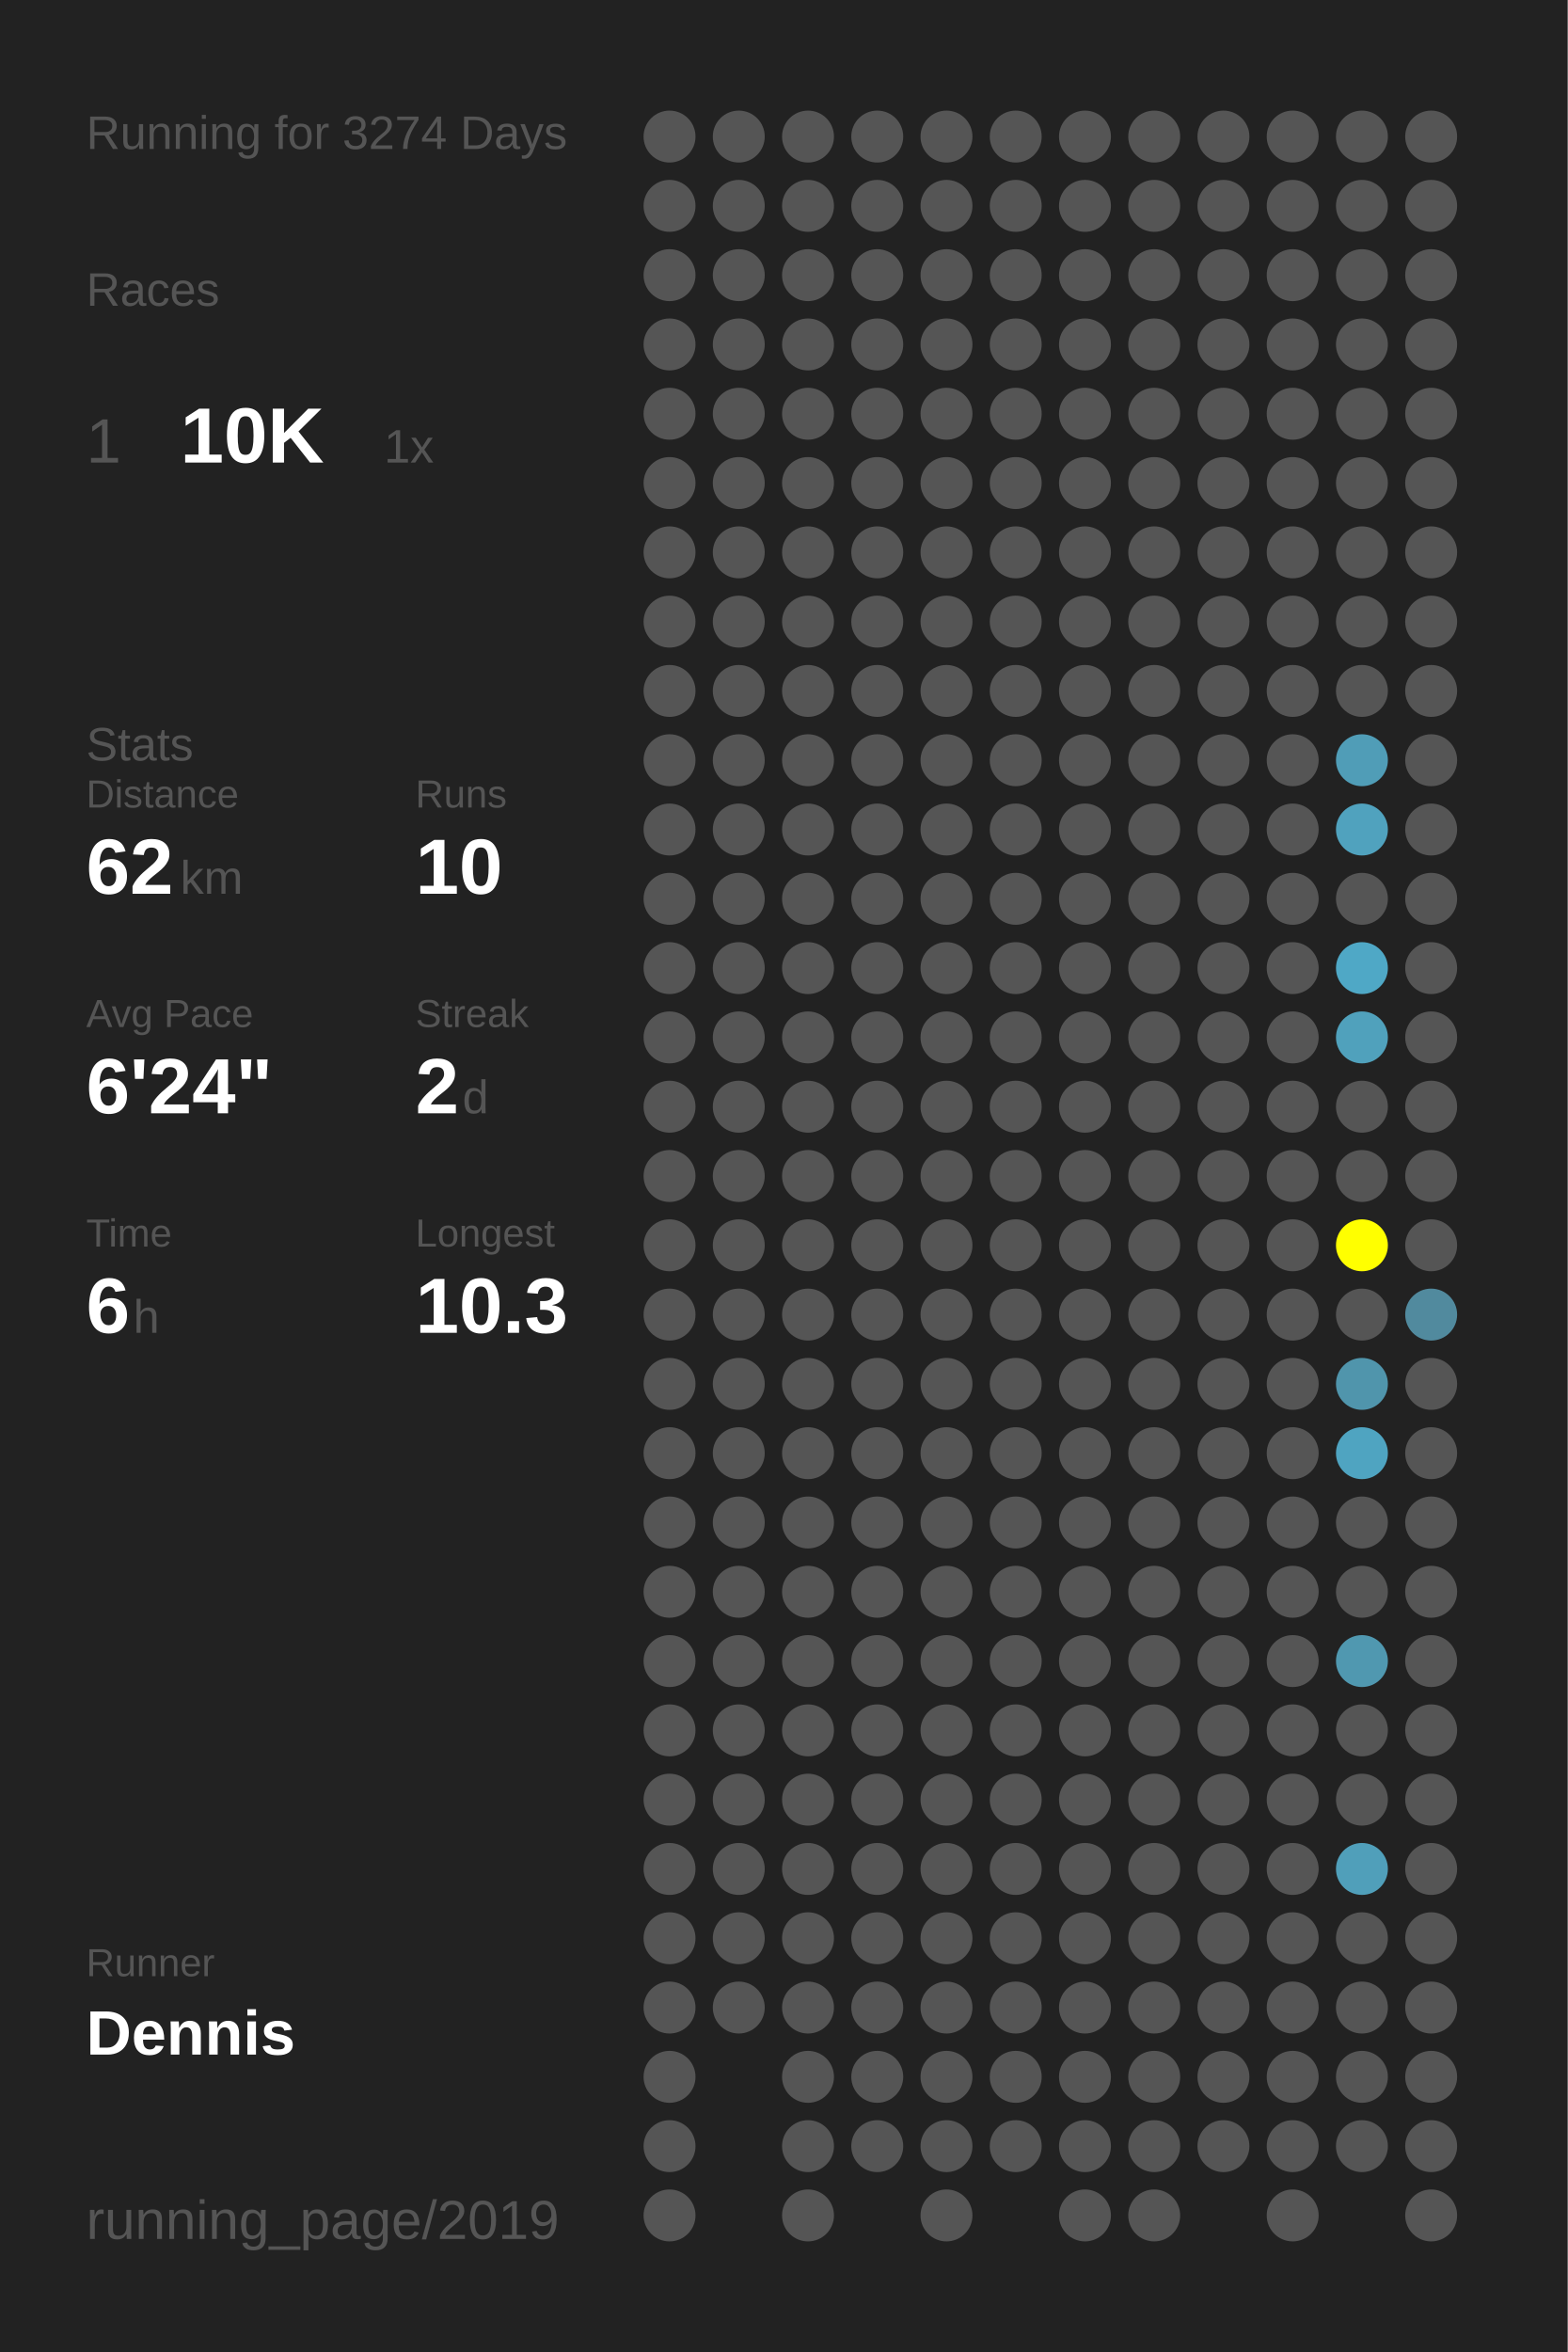
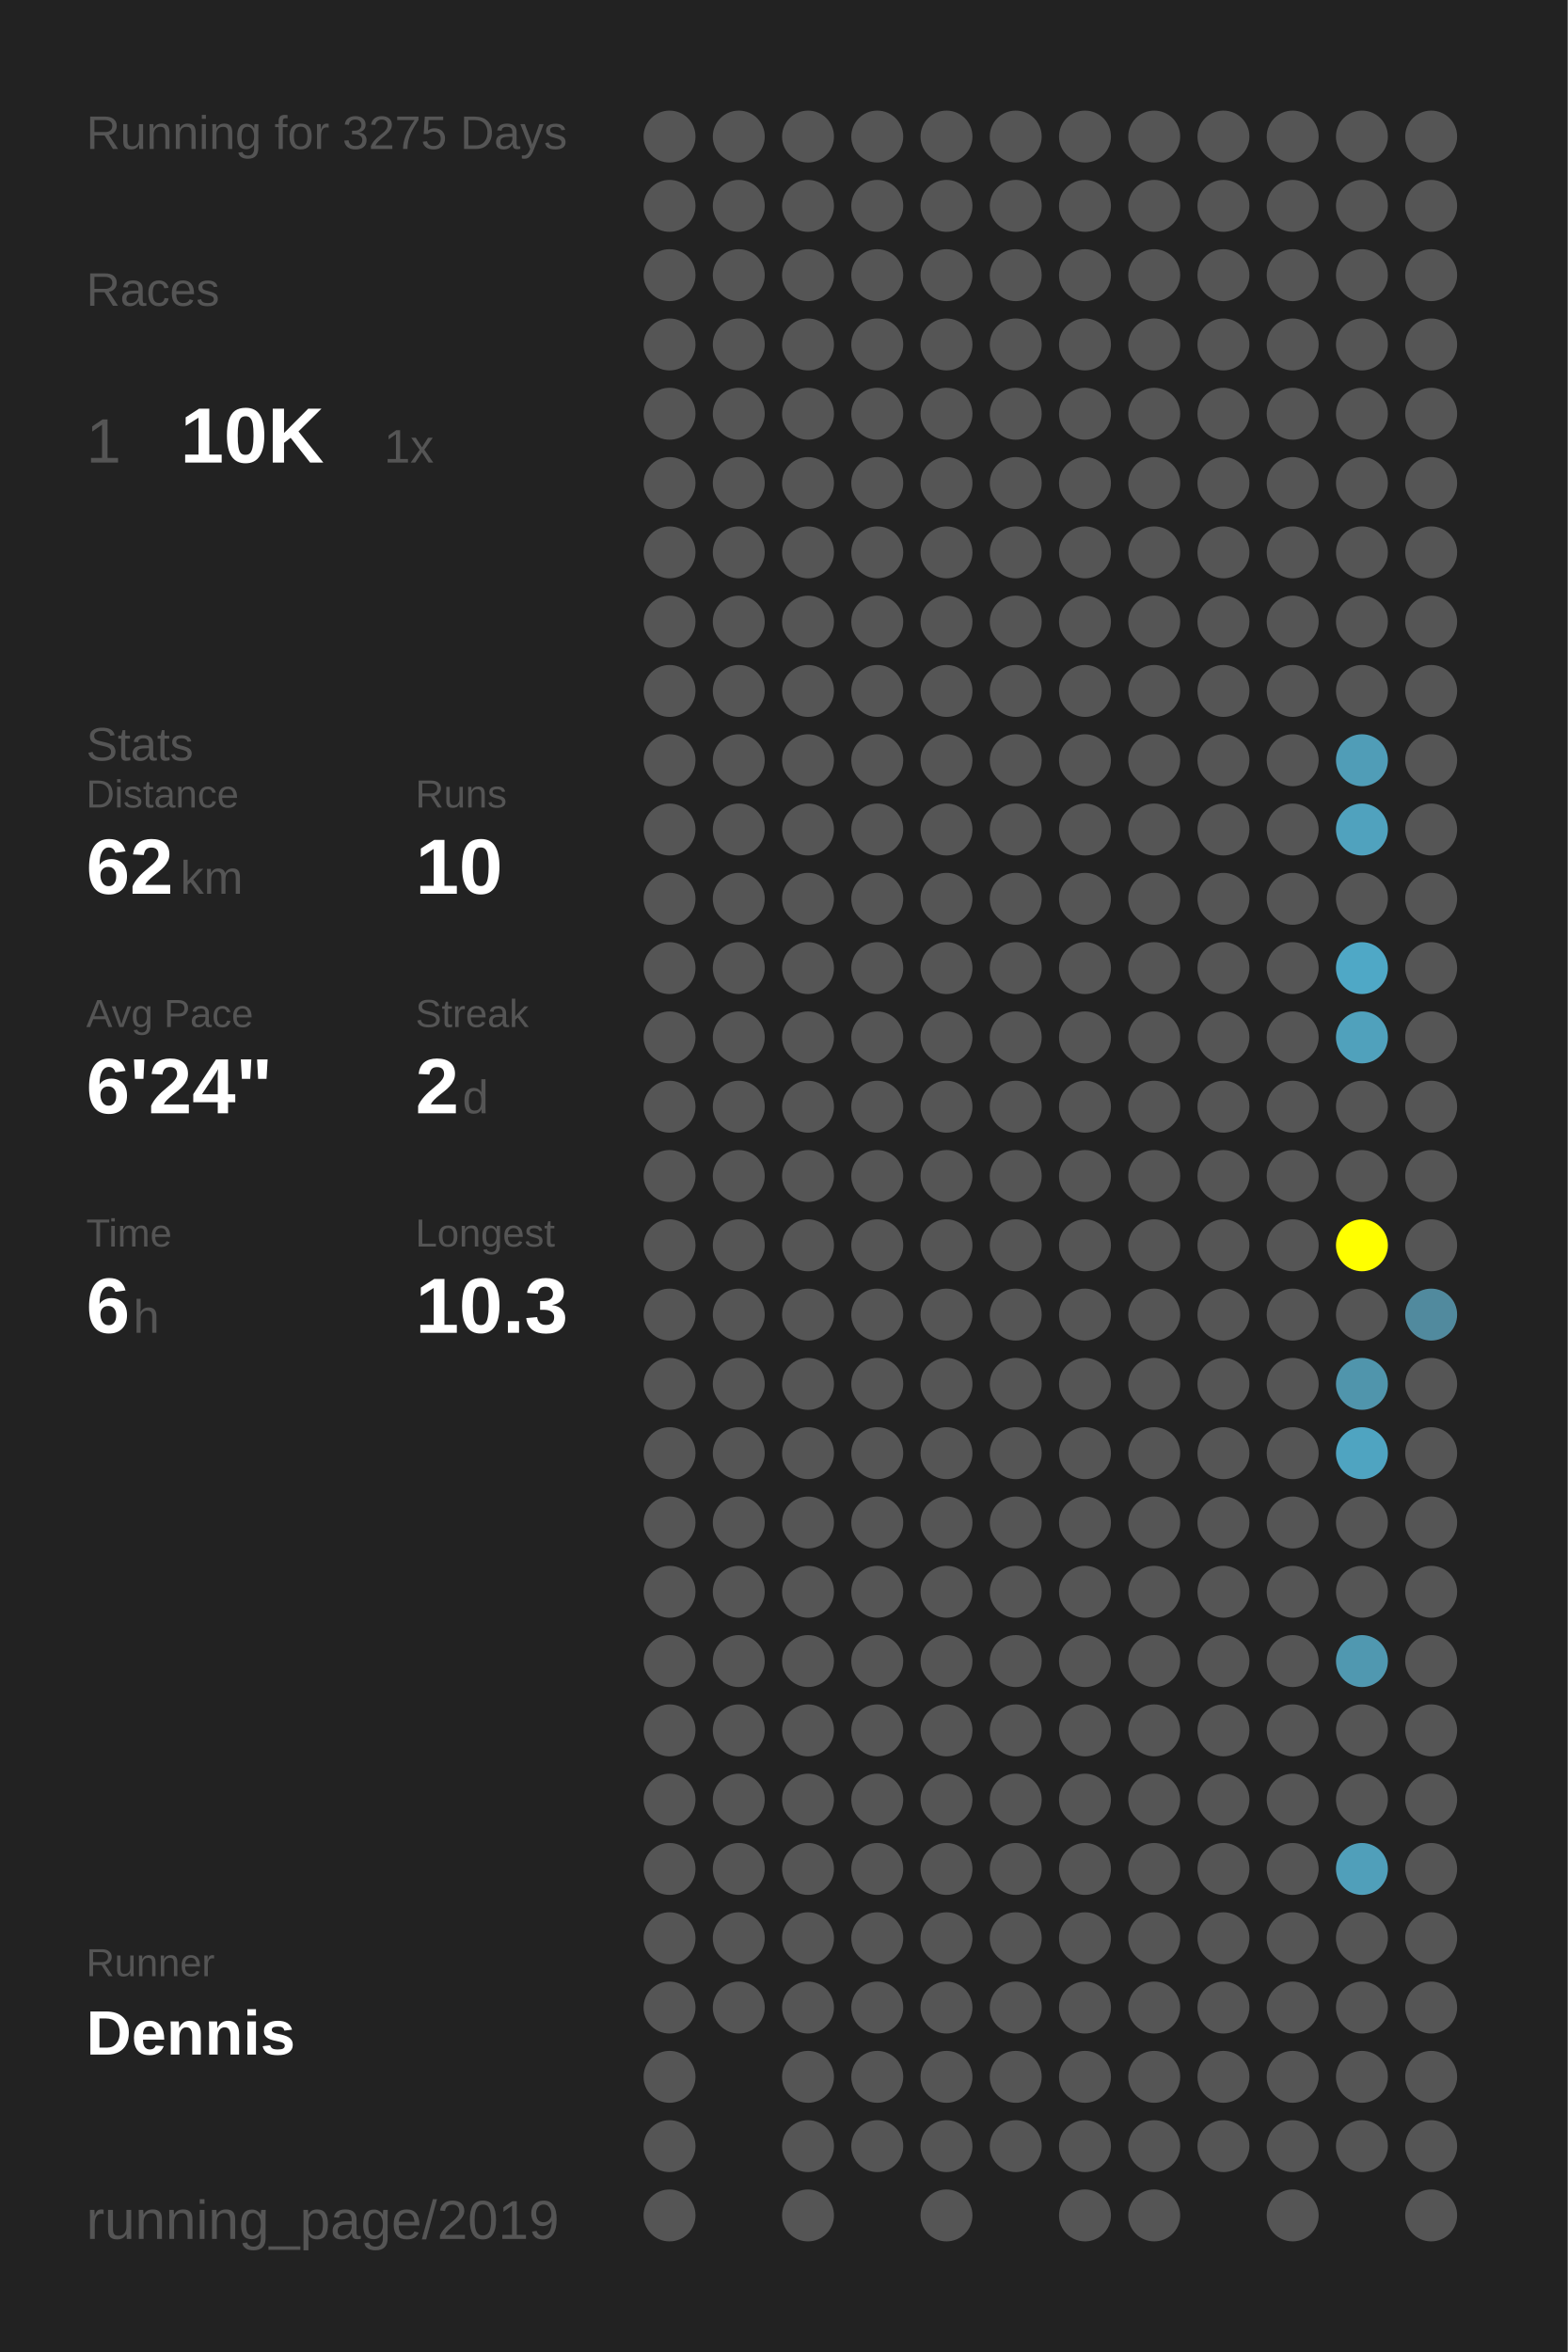
<svg xmlns="http://www.w3.org/2000/svg" baseProfile="full" height="300mm" version="1.1" viewBox="0,0,200,300" width="200mm">
  <defs />
  <rect fill="#222222" height="300" width="200" x="0" y="0" />
-   <text fill="#555555" style="font-size:6px; font-family:Arial;" x="11" y="19">Running for 3274 Days</text>
+   <text fill="#555555" style="font-size:6px; font-family:Arial;" x="11" y="19">Running for 3275 Days</text>
  <text fill="#555555" style="font-size:6px; font-family:Arial;" x="11" y="39">Races</text>
  <text fill="#555555" style="font-size:8px; font-family:Arial;" x="11" y="59">1</text>
  <text fill="#FFFFFF" style="font-size:10px; font-family:Arial; font-weight:bold;" x="23" y="59">10K</text>
  <text fill="#555555" style="font-size:6px; font-family:Arial;" x="49" y="59">1x</text>
  <text fill="#555555" style="font-size:6px; font-family:Arial;" x="11" y="97">Stats</text>
  <text fill="#555555" style="font-size:5px; font-family:Arial;" x="11" y="103">Distance</text>
  <text fill="#FFFFFF" style="font-size:10px; font-family:Arial; font-weight:bold;" x="11" y="114">62</text>
  <text fill="#555555" style="font-size:6px; font-family:Arial;" x="23" y="114">km</text>
  <text fill="#555555" style="font-size:5px; font-family:Arial;" x="53" y="103">Runs</text>
  <text fill="#FFFFFF" style="font-size:10px; font-family:Arial; font-weight:bold;" x="53" y="114">10</text>
  <text fill="#555555" style="font-size:5px; font-family:Arial;" x="11" y="131">Avg Pace</text>
  <text fill="#FFFFFF" style="font-size:10px; font-family:Arial; font-weight:bold;" x="11" y="142">6'24"</text>
  <text fill="#555555" style="font-size:5px; font-family:Arial;" x="53" y="131">Streak</text>
  <text fill="#FFFFFF" style="font-size:10px; font-family:Arial; font-weight:bold;" x="53" y="142">2</text>
  <text fill="#555555" style="font-size:6px; font-family:Arial;" x="59" y="142">d</text>
  <text fill="#555555" style="font-size:5px; font-family:Arial;" x="11" y="159">Time</text>
  <text fill="#FFFFFF" style="font-size:10px; font-family:Arial; font-weight:bold;" x="11" y="170">6</text>
  <text fill="#555555" style="font-size:6px; font-family:Arial;" x="17" y="170">h</text>
  <text fill="#555555" style="font-size:5px; font-family:Arial;" x="53" y="159">Longest</text>
  <text fill="#FFFFFF" style="font-size:10px; font-family:Arial; font-weight:bold;" x="53" y="170">10.3</text>
  <text fill="#555555" style="font-size:5px; font-family:Arial;" x="11" y="252.065">Runner</text>
  <text fill="#FFFFFF" style="font-size:8px; font-family:Arial; font-weight:bold;" x="11" y="262.065">Dennis</text>
  <text fill="#555555" style="font-size:7px; font-family:Arial;" x="11" y="285.581">running_page/2019</text>
  <circle cx="85.417" cy="17.419" fill="#555555" r="3.312" />
  <circle cx="85.417" cy="26.258" fill="#555555" r="3.312" />
  <circle cx="85.417" cy="35.097" fill="#555555" r="3.312" />
  <circle cx="85.417" cy="43.935" fill="#555555" r="3.312" />
  <circle cx="85.417" cy="52.774" fill="#555555" r="3.312" />
  <circle cx="85.417" cy="61.613" fill="#555555" r="3.312" />
  <circle cx="85.417" cy="70.452" fill="#555555" r="3.312" />
  <circle cx="85.417" cy="79.29" fill="#555555" r="3.312" />
  <circle cx="85.417" cy="88.129" fill="#555555" r="3.312" />
  <circle cx="85.417" cy="96.968" fill="#555555" r="3.312" />
  <circle cx="85.417" cy="105.806" fill="#555555" r="3.312" />
  <circle cx="85.417" cy="114.645" fill="#555555" r="3.312" />
  <circle cx="85.417" cy="123.484" fill="#555555" r="3.312" />
  <circle cx="85.417" cy="132.323" fill="#555555" r="3.312" />
  <circle cx="85.417" cy="141.161" fill="#555555" r="3.312" />
  <circle cx="85.417" cy="150" fill="#555555" r="3.312" />
  <circle cx="85.417" cy="158.839" fill="#555555" r="3.312" />
  <circle cx="85.417" cy="167.677" fill="#555555" r="3.312" />
  <circle cx="85.417" cy="176.516" fill="#555555" r="3.312" />
  <circle cx="85.417" cy="185.355" fill="#555555" r="3.312" />
  <circle cx="85.417" cy="194.194" fill="#555555" r="3.312" />
  <circle cx="85.417" cy="203.032" fill="#555555" r="3.312" />
  <circle cx="85.417" cy="211.871" fill="#555555" r="3.312" />
  <circle cx="85.417" cy="220.71" fill="#555555" r="3.312" />
  <circle cx="85.417" cy="229.548" fill="#555555" r="3.312" />
  <circle cx="85.417" cy="238.387" fill="#555555" r="3.312" />
  <circle cx="85.417" cy="247.226" fill="#555555" r="3.312" />
  <circle cx="85.417" cy="256.065" fill="#555555" r="3.312" />
  <circle cx="85.417" cy="264.903" fill="#555555" r="3.312" />
  <circle cx="85.417" cy="273.742" fill="#555555" r="3.312" />
  <circle cx="85.417" cy="282.581" fill="#555555" r="3.312" />
  <circle cx="94.25" cy="17.419" fill="#555555" r="3.312" />
  <circle cx="94.25" cy="26.258" fill="#555555" r="3.312" />
  <circle cx="94.25" cy="35.097" fill="#555555" r="3.312" />
  <circle cx="94.25" cy="43.935" fill="#555555" r="3.312" />
  <circle cx="94.25" cy="52.774" fill="#555555" r="3.312" />
  <circle cx="94.25" cy="61.613" fill="#555555" r="3.312" />
  <circle cx="94.25" cy="70.452" fill="#555555" r="3.312" />
  <circle cx="94.25" cy="79.29" fill="#555555" r="3.312" />
  <circle cx="94.25" cy="88.129" fill="#555555" r="3.312" />
  <circle cx="94.25" cy="96.968" fill="#555555" r="3.312" />
  <circle cx="94.25" cy="105.806" fill="#555555" r="3.312" />
  <circle cx="94.25" cy="114.645" fill="#555555" r="3.312" />
  <circle cx="94.25" cy="123.484" fill="#555555" r="3.312" />
  <circle cx="94.25" cy="132.323" fill="#555555" r="3.312" />
  <circle cx="94.25" cy="141.161" fill="#555555" r="3.312" />
  <circle cx="94.25" cy="150" fill="#555555" r="3.312" />
  <circle cx="94.25" cy="158.839" fill="#555555" r="3.312" />
  <circle cx="94.25" cy="167.677" fill="#555555" r="3.312" />
  <circle cx="94.25" cy="176.516" fill="#555555" r="3.312" />
  <circle cx="94.25" cy="185.355" fill="#555555" r="3.312" />
  <circle cx="94.25" cy="194.194" fill="#555555" r="3.312" />
  <circle cx="94.25" cy="203.032" fill="#555555" r="3.312" />
  <circle cx="94.25" cy="211.871" fill="#555555" r="3.312" />
  <circle cx="94.25" cy="220.71" fill="#555555" r="3.312" />
  <circle cx="94.25" cy="229.548" fill="#555555" r="3.312" />
  <circle cx="94.25" cy="238.387" fill="#555555" r="3.312" />
  <circle cx="94.25" cy="247.226" fill="#555555" r="3.312" />
  <circle cx="94.25" cy="256.065" fill="#555555" r="3.312" />
  <circle cx="103.083" cy="17.419" fill="#555555" r="3.312" />
  <circle cx="103.083" cy="26.258" fill="#555555" r="3.312" />
  <circle cx="103.083" cy="35.097" fill="#555555" r="3.312" />
  <circle cx="103.083" cy="43.935" fill="#555555" r="3.312" />
  <circle cx="103.083" cy="52.774" fill="#555555" r="3.312" />
  <circle cx="103.083" cy="61.613" fill="#555555" r="3.312" />
  <circle cx="103.083" cy="70.452" fill="#555555" r="3.312" />
  <circle cx="103.083" cy="79.29" fill="#555555" r="3.312" />
  <circle cx="103.083" cy="88.129" fill="#555555" r="3.312" />
  <circle cx="103.083" cy="96.968" fill="#555555" r="3.312" />
  <circle cx="103.083" cy="105.806" fill="#555555" r="3.312" />
  <circle cx="103.083" cy="114.645" fill="#555555" r="3.312" />
  <circle cx="103.083" cy="123.484" fill="#555555" r="3.312" />
  <circle cx="103.083" cy="132.323" fill="#555555" r="3.312" />
  <circle cx="103.083" cy="141.161" fill="#555555" r="3.312" />
  <circle cx="103.083" cy="150" fill="#555555" r="3.312" />
  <circle cx="103.083" cy="158.839" fill="#555555" r="3.312" />
  <circle cx="103.083" cy="167.677" fill="#555555" r="3.312" />
  <circle cx="103.083" cy="176.516" fill="#555555" r="3.312" />
  <circle cx="103.083" cy="185.355" fill="#555555" r="3.312" />
  <circle cx="103.083" cy="194.194" fill="#555555" r="3.312" />
  <circle cx="103.083" cy="203.032" fill="#555555" r="3.312" />
  <circle cx="103.083" cy="211.871" fill="#555555" r="3.312" />
  <circle cx="103.083" cy="220.71" fill="#555555" r="3.312" />
  <circle cx="103.083" cy="229.548" fill="#555555" r="3.312" />
  <circle cx="103.083" cy="238.387" fill="#555555" r="3.312" />
  <circle cx="103.083" cy="247.226" fill="#555555" r="3.312" />
  <circle cx="103.083" cy="256.065" fill="#555555" r="3.312" />
  <circle cx="103.083" cy="264.903" fill="#555555" r="3.312" />
  <circle cx="103.083" cy="273.742" fill="#555555" r="3.312" />
  <circle cx="103.083" cy="282.581" fill="#555555" r="3.312" />
  <circle cx="111.917" cy="17.419" fill="#555555" r="3.312" />
  <circle cx="111.917" cy="26.258" fill="#555555" r="3.312" />
  <circle cx="111.917" cy="35.097" fill="#555555" r="3.312" />
  <circle cx="111.917" cy="43.935" fill="#555555" r="3.312" />
  <circle cx="111.917" cy="52.774" fill="#555555" r="3.312" />
  <circle cx="111.917" cy="61.613" fill="#555555" r="3.312" />
  <circle cx="111.917" cy="70.452" fill="#555555" r="3.312" />
  <circle cx="111.917" cy="79.29" fill="#555555" r="3.312" />
  <circle cx="111.917" cy="88.129" fill="#555555" r="3.312" />
  <circle cx="111.917" cy="96.968" fill="#555555" r="3.312" />
  <circle cx="111.917" cy="105.806" fill="#555555" r="3.312" />
  <circle cx="111.917" cy="114.645" fill="#555555" r="3.312" />
  <circle cx="111.917" cy="123.484" fill="#555555" r="3.312" />
  <circle cx="111.917" cy="132.323" fill="#555555" r="3.312" />
  <circle cx="111.917" cy="141.161" fill="#555555" r="3.312" />
  <circle cx="111.917" cy="150" fill="#555555" r="3.312" />
  <circle cx="111.917" cy="158.839" fill="#555555" r="3.312" />
  <circle cx="111.917" cy="167.677" fill="#555555" r="3.312" />
  <circle cx="111.917" cy="176.516" fill="#555555" r="3.312" />
  <circle cx="111.917" cy="185.355" fill="#555555" r="3.312" />
  <circle cx="111.917" cy="194.194" fill="#555555" r="3.312" />
  <circle cx="111.917" cy="203.032" fill="#555555" r="3.312" />
  <circle cx="111.917" cy="211.871" fill="#555555" r="3.312" />
  <circle cx="111.917" cy="220.71" fill="#555555" r="3.312" />
  <circle cx="111.917" cy="229.548" fill="#555555" r="3.312" />
  <circle cx="111.917" cy="238.387" fill="#555555" r="3.312" />
  <circle cx="111.917" cy="247.226" fill="#555555" r="3.312" />
  <circle cx="111.917" cy="256.065" fill="#555555" r="3.312" />
  <circle cx="111.917" cy="264.903" fill="#555555" r="3.312" />
  <circle cx="111.917" cy="273.742" fill="#555555" r="3.312" />
  <circle cx="120.75" cy="17.419" fill="#555555" r="3.312" />
  <circle cx="120.75" cy="26.258" fill="#555555" r="3.312" />
  <circle cx="120.75" cy="35.097" fill="#555555" r="3.312" />
  <circle cx="120.75" cy="43.935" fill="#555555" r="3.312" />
  <circle cx="120.75" cy="52.774" fill="#555555" r="3.312" />
  <circle cx="120.75" cy="61.613" fill="#555555" r="3.312" />
  <circle cx="120.75" cy="70.452" fill="#555555" r="3.312" />
  <circle cx="120.75" cy="79.29" fill="#555555" r="3.312" />
  <circle cx="120.75" cy="88.129" fill="#555555" r="3.312" />
  <circle cx="120.75" cy="96.968" fill="#555555" r="3.312" />
  <circle cx="120.75" cy="105.806" fill="#555555" r="3.312" />
  <circle cx="120.75" cy="114.645" fill="#555555" r="3.312" />
  <circle cx="120.75" cy="123.484" fill="#555555" r="3.312" />
  <circle cx="120.75" cy="132.323" fill="#555555" r="3.312" />
  <circle cx="120.75" cy="141.161" fill="#555555" r="3.312" />
  <circle cx="120.75" cy="150" fill="#555555" r="3.312" />
  <circle cx="120.75" cy="158.839" fill="#555555" r="3.312" />
  <circle cx="120.75" cy="167.677" fill="#555555" r="3.312" />
  <circle cx="120.75" cy="176.516" fill="#555555" r="3.312" />
  <circle cx="120.75" cy="185.355" fill="#555555" r="3.312" />
  <circle cx="120.75" cy="194.194" fill="#555555" r="3.312" />
  <circle cx="120.75" cy="203.032" fill="#555555" r="3.312" />
  <circle cx="120.75" cy="211.871" fill="#555555" r="3.312" />
  <circle cx="120.75" cy="220.71" fill="#555555" r="3.312" />
  <circle cx="120.75" cy="229.548" fill="#555555" r="3.312" />
  <circle cx="120.75" cy="238.387" fill="#555555" r="3.312" />
  <circle cx="120.75" cy="247.226" fill="#555555" r="3.312" />
  <circle cx="120.75" cy="256.065" fill="#555555" r="3.312" />
  <circle cx="120.75" cy="264.903" fill="#555555" r="3.312" />
  <circle cx="120.75" cy="273.742" fill="#555555" r="3.312" />
  <circle cx="120.75" cy="282.581" fill="#555555" r="3.312" />
  <circle cx="129.583" cy="17.419" fill="#555555" r="3.312" />
  <circle cx="129.583" cy="26.258" fill="#555555" r="3.312" />
  <circle cx="129.583" cy="35.097" fill="#555555" r="3.312" />
  <circle cx="129.583" cy="43.935" fill="#555555" r="3.312" />
  <circle cx="129.583" cy="52.774" fill="#555555" r="3.312" />
  <circle cx="129.583" cy="61.613" fill="#555555" r="3.312" />
  <circle cx="129.583" cy="70.452" fill="#555555" r="3.312" />
  <circle cx="129.583" cy="79.29" fill="#555555" r="3.312" />
  <circle cx="129.583" cy="88.129" fill="#555555" r="3.312" />
  <circle cx="129.583" cy="96.968" fill="#555555" r="3.312" />
  <circle cx="129.583" cy="105.806" fill="#555555" r="3.312" />
  <circle cx="129.583" cy="114.645" fill="#555555" r="3.312" />
  <circle cx="129.583" cy="123.484" fill="#555555" r="3.312" />
  <circle cx="129.583" cy="132.323" fill="#555555" r="3.312" />
  <circle cx="129.583" cy="141.161" fill="#555555" r="3.312" />
  <circle cx="129.583" cy="150" fill="#555555" r="3.312" />
  <circle cx="129.583" cy="158.839" fill="#555555" r="3.312" />
  <circle cx="129.583" cy="167.677" fill="#555555" r="3.312" />
  <circle cx="129.583" cy="176.516" fill="#555555" r="3.312" />
  <circle cx="129.583" cy="185.355" fill="#555555" r="3.312" />
  <circle cx="129.583" cy="194.194" fill="#555555" r="3.312" />
  <circle cx="129.583" cy="203.032" fill="#555555" r="3.312" />
  <circle cx="129.583" cy="211.871" fill="#555555" r="3.312" />
  <circle cx="129.583" cy="220.71" fill="#555555" r="3.312" />
  <circle cx="129.583" cy="229.548" fill="#555555" r="3.312" />
  <circle cx="129.583" cy="238.387" fill="#555555" r="3.312" />
  <circle cx="129.583" cy="247.226" fill="#555555" r="3.312" />
  <circle cx="129.583" cy="256.065" fill="#555555" r="3.312" />
  <circle cx="129.583" cy="264.903" fill="#555555" r="3.312" />
  <circle cx="129.583" cy="273.742" fill="#555555" r="3.312" />
  <circle cx="138.417" cy="17.419" fill="#555555" r="3.312" />
  <circle cx="138.417" cy="26.258" fill="#555555" r="3.312" />
  <circle cx="138.417" cy="35.097" fill="#555555" r="3.312" />
  <circle cx="138.417" cy="43.935" fill="#555555" r="3.312" />
  <circle cx="138.417" cy="52.774" fill="#555555" r="3.312" />
  <circle cx="138.417" cy="61.613" fill="#555555" r="3.312" />
  <circle cx="138.417" cy="70.452" fill="#555555" r="3.312" />
  <circle cx="138.417" cy="79.29" fill="#555555" r="3.312" />
  <circle cx="138.417" cy="88.129" fill="#555555" r="3.312" />
  <circle cx="138.417" cy="96.968" fill="#555555" r="3.312" />
  <circle cx="138.417" cy="105.806" fill="#555555" r="3.312" />
  <circle cx="138.417" cy="114.645" fill="#555555" r="3.312" />
  <circle cx="138.417" cy="123.484" fill="#555555" r="3.312" />
  <circle cx="138.417" cy="132.323" fill="#555555" r="3.312" />
  <circle cx="138.417" cy="141.161" fill="#555555" r="3.312" />
  <circle cx="138.417" cy="150" fill="#555555" r="3.312" />
  <circle cx="138.417" cy="158.839" fill="#555555" r="3.312" />
  <circle cx="138.417" cy="167.677" fill="#555555" r="3.312" />
  <circle cx="138.417" cy="176.516" fill="#555555" r="3.312" />
  <circle cx="138.417" cy="185.355" fill="#555555" r="3.312" />
  <circle cx="138.417" cy="194.194" fill="#555555" r="3.312" />
  <circle cx="138.417" cy="203.032" fill="#555555" r="3.312" />
  <circle cx="138.417" cy="211.871" fill="#555555" r="3.312" />
  <circle cx="138.417" cy="220.71" fill="#555555" r="3.312" />
  <circle cx="138.417" cy="229.548" fill="#555555" r="3.312" />
  <circle cx="138.417" cy="238.387" fill="#555555" r="3.312" />
  <circle cx="138.417" cy="247.226" fill="#555555" r="3.312" />
  <circle cx="138.417" cy="256.065" fill="#555555" r="3.312" />
  <circle cx="138.417" cy="264.903" fill="#555555" r="3.312" />
  <circle cx="138.417" cy="273.742" fill="#555555" r="3.312" />
  <circle cx="138.417" cy="282.581" fill="#555555" r="3.312" />
  <circle cx="147.25" cy="17.419" fill="#555555" r="3.312" />
  <circle cx="147.25" cy="26.258" fill="#555555" r="3.312" />
  <circle cx="147.25" cy="35.097" fill="#555555" r="3.312" />
  <circle cx="147.25" cy="43.935" fill="#555555" r="3.312" />
  <circle cx="147.25" cy="52.774" fill="#555555" r="3.312" />
  <circle cx="147.25" cy="61.613" fill="#555555" r="3.312" />
  <circle cx="147.25" cy="70.452" fill="#555555" r="3.312" />
  <circle cx="147.25" cy="79.29" fill="#555555" r="3.312" />
  <circle cx="147.25" cy="88.129" fill="#555555" r="3.312" />
  <circle cx="147.25" cy="96.968" fill="#555555" r="3.312" />
  <circle cx="147.25" cy="105.806" fill="#555555" r="3.312" />
  <circle cx="147.25" cy="114.645" fill="#555555" r="3.312" />
  <circle cx="147.25" cy="123.484" fill="#555555" r="3.312" />
  <circle cx="147.25" cy="132.323" fill="#555555" r="3.312" />
  <circle cx="147.25" cy="141.161" fill="#555555" r="3.312" />
  <circle cx="147.25" cy="150" fill="#555555" r="3.312" />
  <circle cx="147.25" cy="158.839" fill="#555555" r="3.312" />
  <circle cx="147.25" cy="167.677" fill="#555555" r="3.312" />
  <circle cx="147.25" cy="176.516" fill="#555555" r="3.312" />
  <circle cx="147.25" cy="185.355" fill="#555555" r="3.312" />
  <circle cx="147.25" cy="194.194" fill="#555555" r="3.312" />
  <circle cx="147.25" cy="203.032" fill="#555555" r="3.312" />
  <circle cx="147.25" cy="211.871" fill="#555555" r="3.312" />
  <circle cx="147.25" cy="220.71" fill="#555555" r="3.312" />
  <circle cx="147.25" cy="229.548" fill="#555555" r="3.312" />
  <circle cx="147.25" cy="238.387" fill="#555555" r="3.312" />
  <circle cx="147.25" cy="247.226" fill="#555555" r="3.312" />
  <circle cx="147.25" cy="256.065" fill="#555555" r="3.312" />
  <circle cx="147.25" cy="264.903" fill="#555555" r="3.312" />
  <circle cx="147.25" cy="273.742" fill="#555555" r="3.312" />
  <circle cx="147.25" cy="282.581" fill="#555555" r="3.312" />
  <circle cx="156.083" cy="17.419" fill="#555555" r="3.312" />
  <circle cx="156.083" cy="26.258" fill="#555555" r="3.312" />
  <circle cx="156.083" cy="35.097" fill="#555555" r="3.312" />
  <circle cx="156.083" cy="43.935" fill="#555555" r="3.312" />
  <circle cx="156.083" cy="52.774" fill="#555555" r="3.312" />
  <circle cx="156.083" cy="61.613" fill="#555555" r="3.312" />
  <circle cx="156.083" cy="70.452" fill="#555555" r="3.312" />
  <circle cx="156.083" cy="79.29" fill="#555555" r="3.312" />
  <circle cx="156.083" cy="88.129" fill="#555555" r="3.312" />
  <circle cx="156.083" cy="96.968" fill="#555555" r="3.312" />
  <circle cx="156.083" cy="105.806" fill="#555555" r="3.312" />
  <circle cx="156.083" cy="114.645" fill="#555555" r="3.312" />
  <circle cx="156.083" cy="123.484" fill="#555555" r="3.312" />
  <circle cx="156.083" cy="132.323" fill="#555555" r="3.312" />
  <circle cx="156.083" cy="141.161" fill="#555555" r="3.312" />
  <circle cx="156.083" cy="150" fill="#555555" r="3.312" />
  <circle cx="156.083" cy="158.839" fill="#555555" r="3.312" />
  <circle cx="156.083" cy="167.677" fill="#555555" r="3.312" />
  <circle cx="156.083" cy="176.516" fill="#555555" r="3.312" />
  <circle cx="156.083" cy="185.355" fill="#555555" r="3.312" />
  <circle cx="156.083" cy="194.194" fill="#555555" r="3.312" />
  <circle cx="156.083" cy="203.032" fill="#555555" r="3.312" />
  <circle cx="156.083" cy="211.871" fill="#555555" r="3.312" />
  <circle cx="156.083" cy="220.71" fill="#555555" r="3.312" />
  <circle cx="156.083" cy="229.548" fill="#555555" r="3.312" />
  <circle cx="156.083" cy="238.387" fill="#555555" r="3.312" />
  <circle cx="156.083" cy="247.226" fill="#555555" r="3.312" />
  <circle cx="156.083" cy="256.065" fill="#555555" r="3.312" />
  <circle cx="156.083" cy="264.903" fill="#555555" r="3.312" />
  <circle cx="156.083" cy="273.742" fill="#555555" r="3.312" />
  <circle cx="164.917" cy="17.419" fill="#555555" r="3.312" />
  <circle cx="164.917" cy="26.258" fill="#555555" r="3.312" />
  <circle cx="164.917" cy="35.097" fill="#555555" r="3.312" />
  <circle cx="164.917" cy="43.935" fill="#555555" r="3.312" />
  <circle cx="164.917" cy="52.774" fill="#555555" r="3.312" />
  <circle cx="164.917" cy="61.613" fill="#555555" r="3.312" />
  <circle cx="164.917" cy="70.452" fill="#555555" r="3.312" />
  <circle cx="164.917" cy="79.29" fill="#555555" r="3.312" />
  <circle cx="164.917" cy="88.129" fill="#555555" r="3.312" />
  <circle cx="164.917" cy="96.968" fill="#555555" r="3.312" />
  <circle cx="164.917" cy="105.806" fill="#555555" r="3.312" />
  <circle cx="164.917" cy="114.645" fill="#555555" r="3.312" />
  <circle cx="164.917" cy="123.484" fill="#555555" r="3.312" />
  <circle cx="164.917" cy="132.323" fill="#555555" r="3.312" />
  <circle cx="164.917" cy="141.161" fill="#555555" r="3.312" />
  <circle cx="164.917" cy="150" fill="#555555" r="3.312" />
  <circle cx="164.917" cy="158.839" fill="#555555" r="3.312" />
  <circle cx="164.917" cy="167.677" fill="#555555" r="3.312" />
  <circle cx="164.917" cy="176.516" fill="#555555" r="3.312" />
  <circle cx="164.917" cy="185.355" fill="#555555" r="3.312" />
  <circle cx="164.917" cy="194.194" fill="#555555" r="3.312" />
  <circle cx="164.917" cy="203.032" fill="#555555" r="3.312" />
  <circle cx="164.917" cy="211.871" fill="#555555" r="3.312" />
  <circle cx="164.917" cy="220.71" fill="#555555" r="3.312" />
  <circle cx="164.917" cy="229.548" fill="#555555" r="3.312" />
  <circle cx="164.917" cy="238.387" fill="#555555" r="3.312" />
  <circle cx="164.917" cy="247.226" fill="#555555" r="3.312" />
  <circle cx="164.917" cy="256.065" fill="#555555" r="3.312" />
  <circle cx="164.917" cy="264.903" fill="#555555" r="3.312" />
  <circle cx="164.917" cy="273.742" fill="#555555" r="3.312" />
  <circle cx="164.917" cy="282.581" fill="#555555" r="3.312" />
  <circle cx="173.75" cy="17.419" fill="#555555" r="3.312" />
  <circle cx="173.75" cy="26.258" fill="#555555" r="3.312" />
  <circle cx="173.75" cy="35.097" fill="#555555" r="3.312" />
  <circle cx="173.75" cy="43.935" fill="#555555" r="3.312" />
  <circle cx="173.75" cy="52.774" fill="#555555" r="3.312" />
  <circle cx="173.75" cy="61.613" fill="#555555" r="3.312" />
  <circle cx="173.75" cy="70.452" fill="#555555" r="3.312" />
  <circle cx="173.75" cy="79.29" fill="#555555" r="3.312" />
  <circle cx="173.75" cy="88.129" fill="#555555" r="3.312" />
  <circle cx="173.75" cy="96.968" fill="#509db7" r="3.312" />
  <circle cx="173.75" cy="105.806" fill="#50a2be" r="3.312" />
  <circle cx="173.75" cy="114.645" fill="#555555" r="3.312" />
  <circle cx="173.75" cy="123.484" fill="#4fa8c6" r="3.312" />
  <circle cx="173.75" cy="132.323" fill="#50a1bc" r="3.312" />
  <circle cx="173.75" cy="141.161" fill="#555555" r="3.312" />
  <circle cx="173.75" cy="150" fill="#555555" r="3.312" />
  <circle cx="173.75" cy="158.839" fill="#FFFF00" r="3.312" />
  <circle cx="173.75" cy="167.677" fill="#555555" r="3.312" />
  <circle cx="173.75" cy="176.516" fill="#5095ac" r="3.312" />
  <circle cx="173.75" cy="185.355" fill="#4fa4c1" r="3.312" />
  <circle cx="173.75" cy="194.194" fill="#555555" r="3.312" />
  <circle cx="173.75" cy="203.032" fill="#555555" r="3.312" />
  <circle cx="173.75" cy="211.871" fill="#5098b0" r="3.312" />
  <circle cx="173.75" cy="220.71" fill="#555555" r="3.312" />
  <circle cx="173.75" cy="229.548" fill="#555555" r="3.312" />
  <circle cx="173.75" cy="238.387" fill="#509fba" r="3.312" />
  <circle cx="173.75" cy="247.226" fill="#555555" r="3.312" />
  <circle cx="173.75" cy="256.065" fill="#555555" r="3.312" />
  <circle cx="173.75" cy="264.903" fill="#555555" r="3.312" />
  <circle cx="173.75" cy="273.742" fill="#555555" r="3.312" />
  <circle cx="182.583" cy="17.419" fill="#555555" r="3.312" />
  <circle cx="182.583" cy="26.258" fill="#555555" r="3.312" />
  <circle cx="182.583" cy="35.097" fill="#555555" r="3.312" />
  <circle cx="182.583" cy="43.935" fill="#555555" r="3.312" />
  <circle cx="182.583" cy="52.774" fill="#555555" r="3.312" />
  <circle cx="182.583" cy="61.613" fill="#555555" r="3.312" />
  <circle cx="182.583" cy="70.452" fill="#555555" r="3.312" />
  <circle cx="182.583" cy="79.29" fill="#555555" r="3.312" />
  <circle cx="182.583" cy="88.129" fill="#555555" r="3.312" />
  <circle cx="182.583" cy="96.968" fill="#555555" r="3.312" />
  <circle cx="182.583" cy="105.806" fill="#555555" r="3.312" />
  <circle cx="182.583" cy="114.645" fill="#555555" r="3.312" />
  <circle cx="182.583" cy="123.484" fill="#555555" r="3.312" />
  <circle cx="182.583" cy="132.323" fill="#555555" r="3.312" />
  <circle cx="182.583" cy="141.161" fill="#555555" r="3.312" />
  <circle cx="182.583" cy="150" fill="#555555" r="3.312" />
  <circle cx="182.583" cy="158.839" fill="#555555" r="3.312" />
  <circle cx="182.583" cy="167.677" fill="#518a9e" r="3.312" />
  <circle cx="182.583" cy="176.516" fill="#555555" r="3.312" />
  <circle cx="182.583" cy="185.355" fill="#555555" r="3.312" />
  <circle cx="182.583" cy="194.194" fill="#555555" r="3.312" />
  <circle cx="182.583" cy="203.032" fill="#555555" r="3.312" />
  <circle cx="182.583" cy="211.871" fill="#555555" r="3.312" />
  <circle cx="182.583" cy="220.71" fill="#555555" r="3.312" />
  <circle cx="182.583" cy="229.548" fill="#555555" r="3.312" />
  <circle cx="182.583" cy="238.387" fill="#555555" r="3.312" />
  <circle cx="182.583" cy="247.226" fill="#555555" r="3.312" />
  <circle cx="182.583" cy="256.065" fill="#555555" r="3.312" />
  <circle cx="182.583" cy="264.903" fill="#555555" r="3.312" />
  <circle cx="182.583" cy="273.742" fill="#555555" r="3.312" />
  <circle cx="182.583" cy="282.581" fill="#555555" r="3.312" />
</svg>
